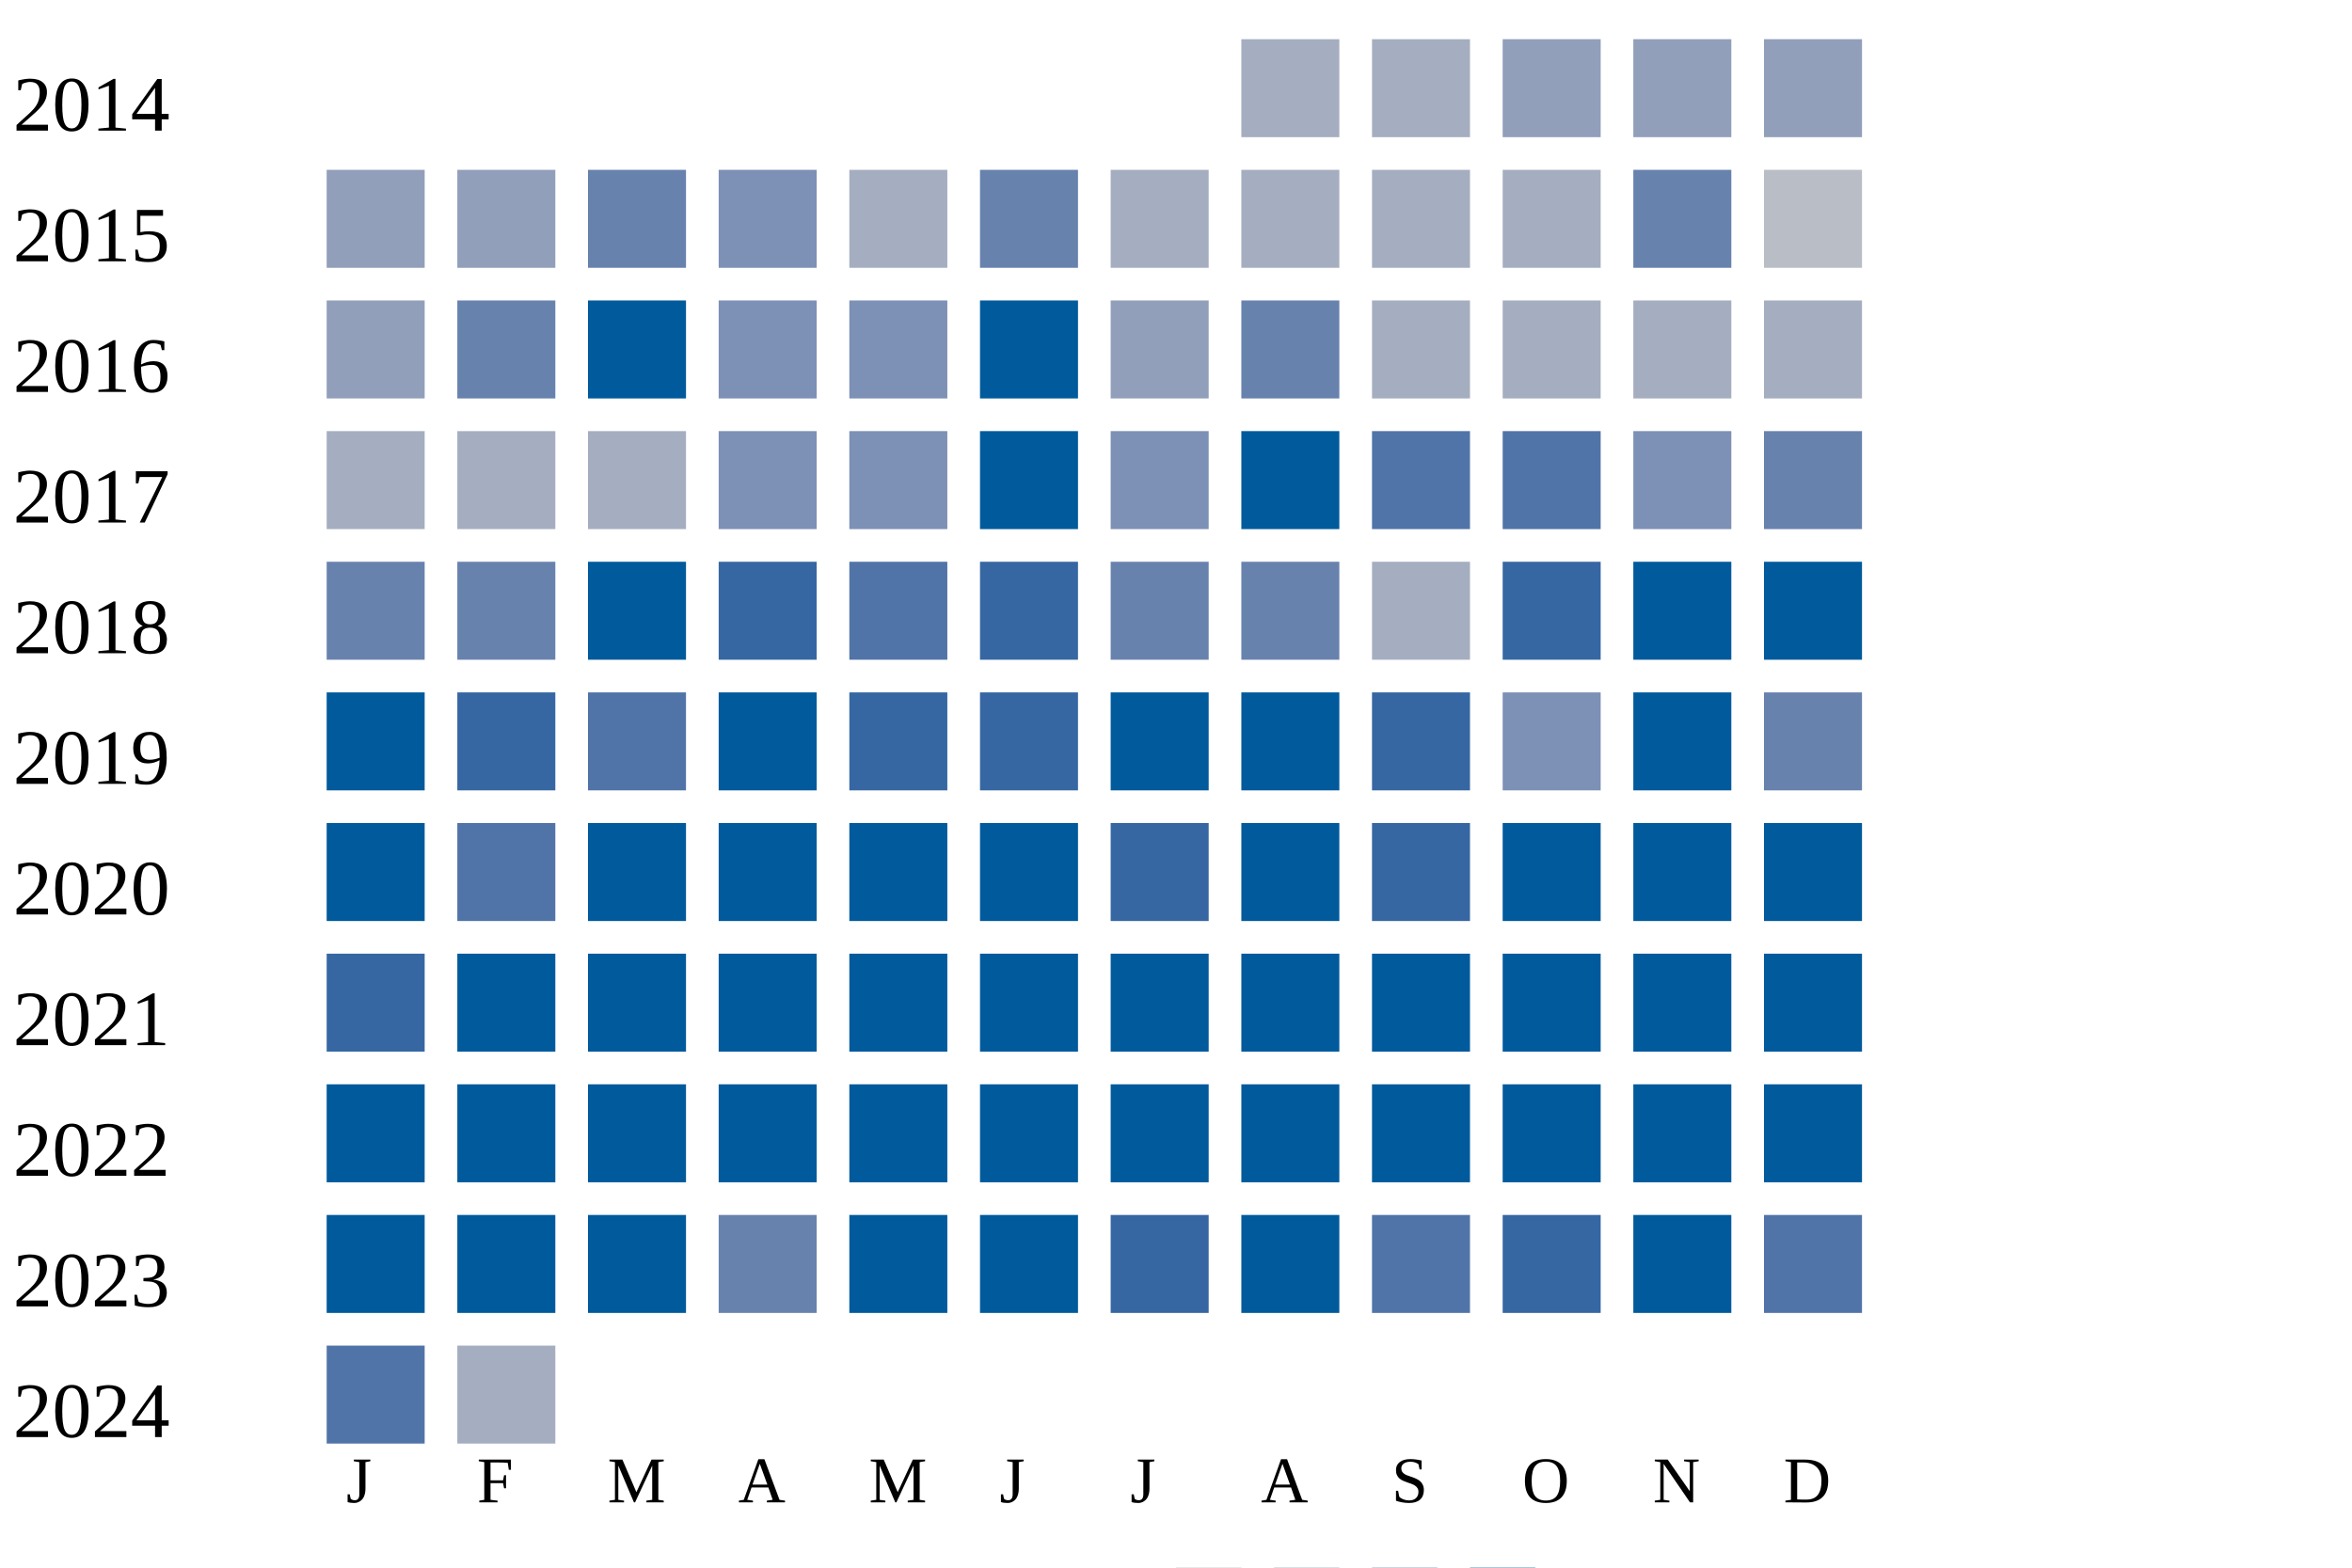
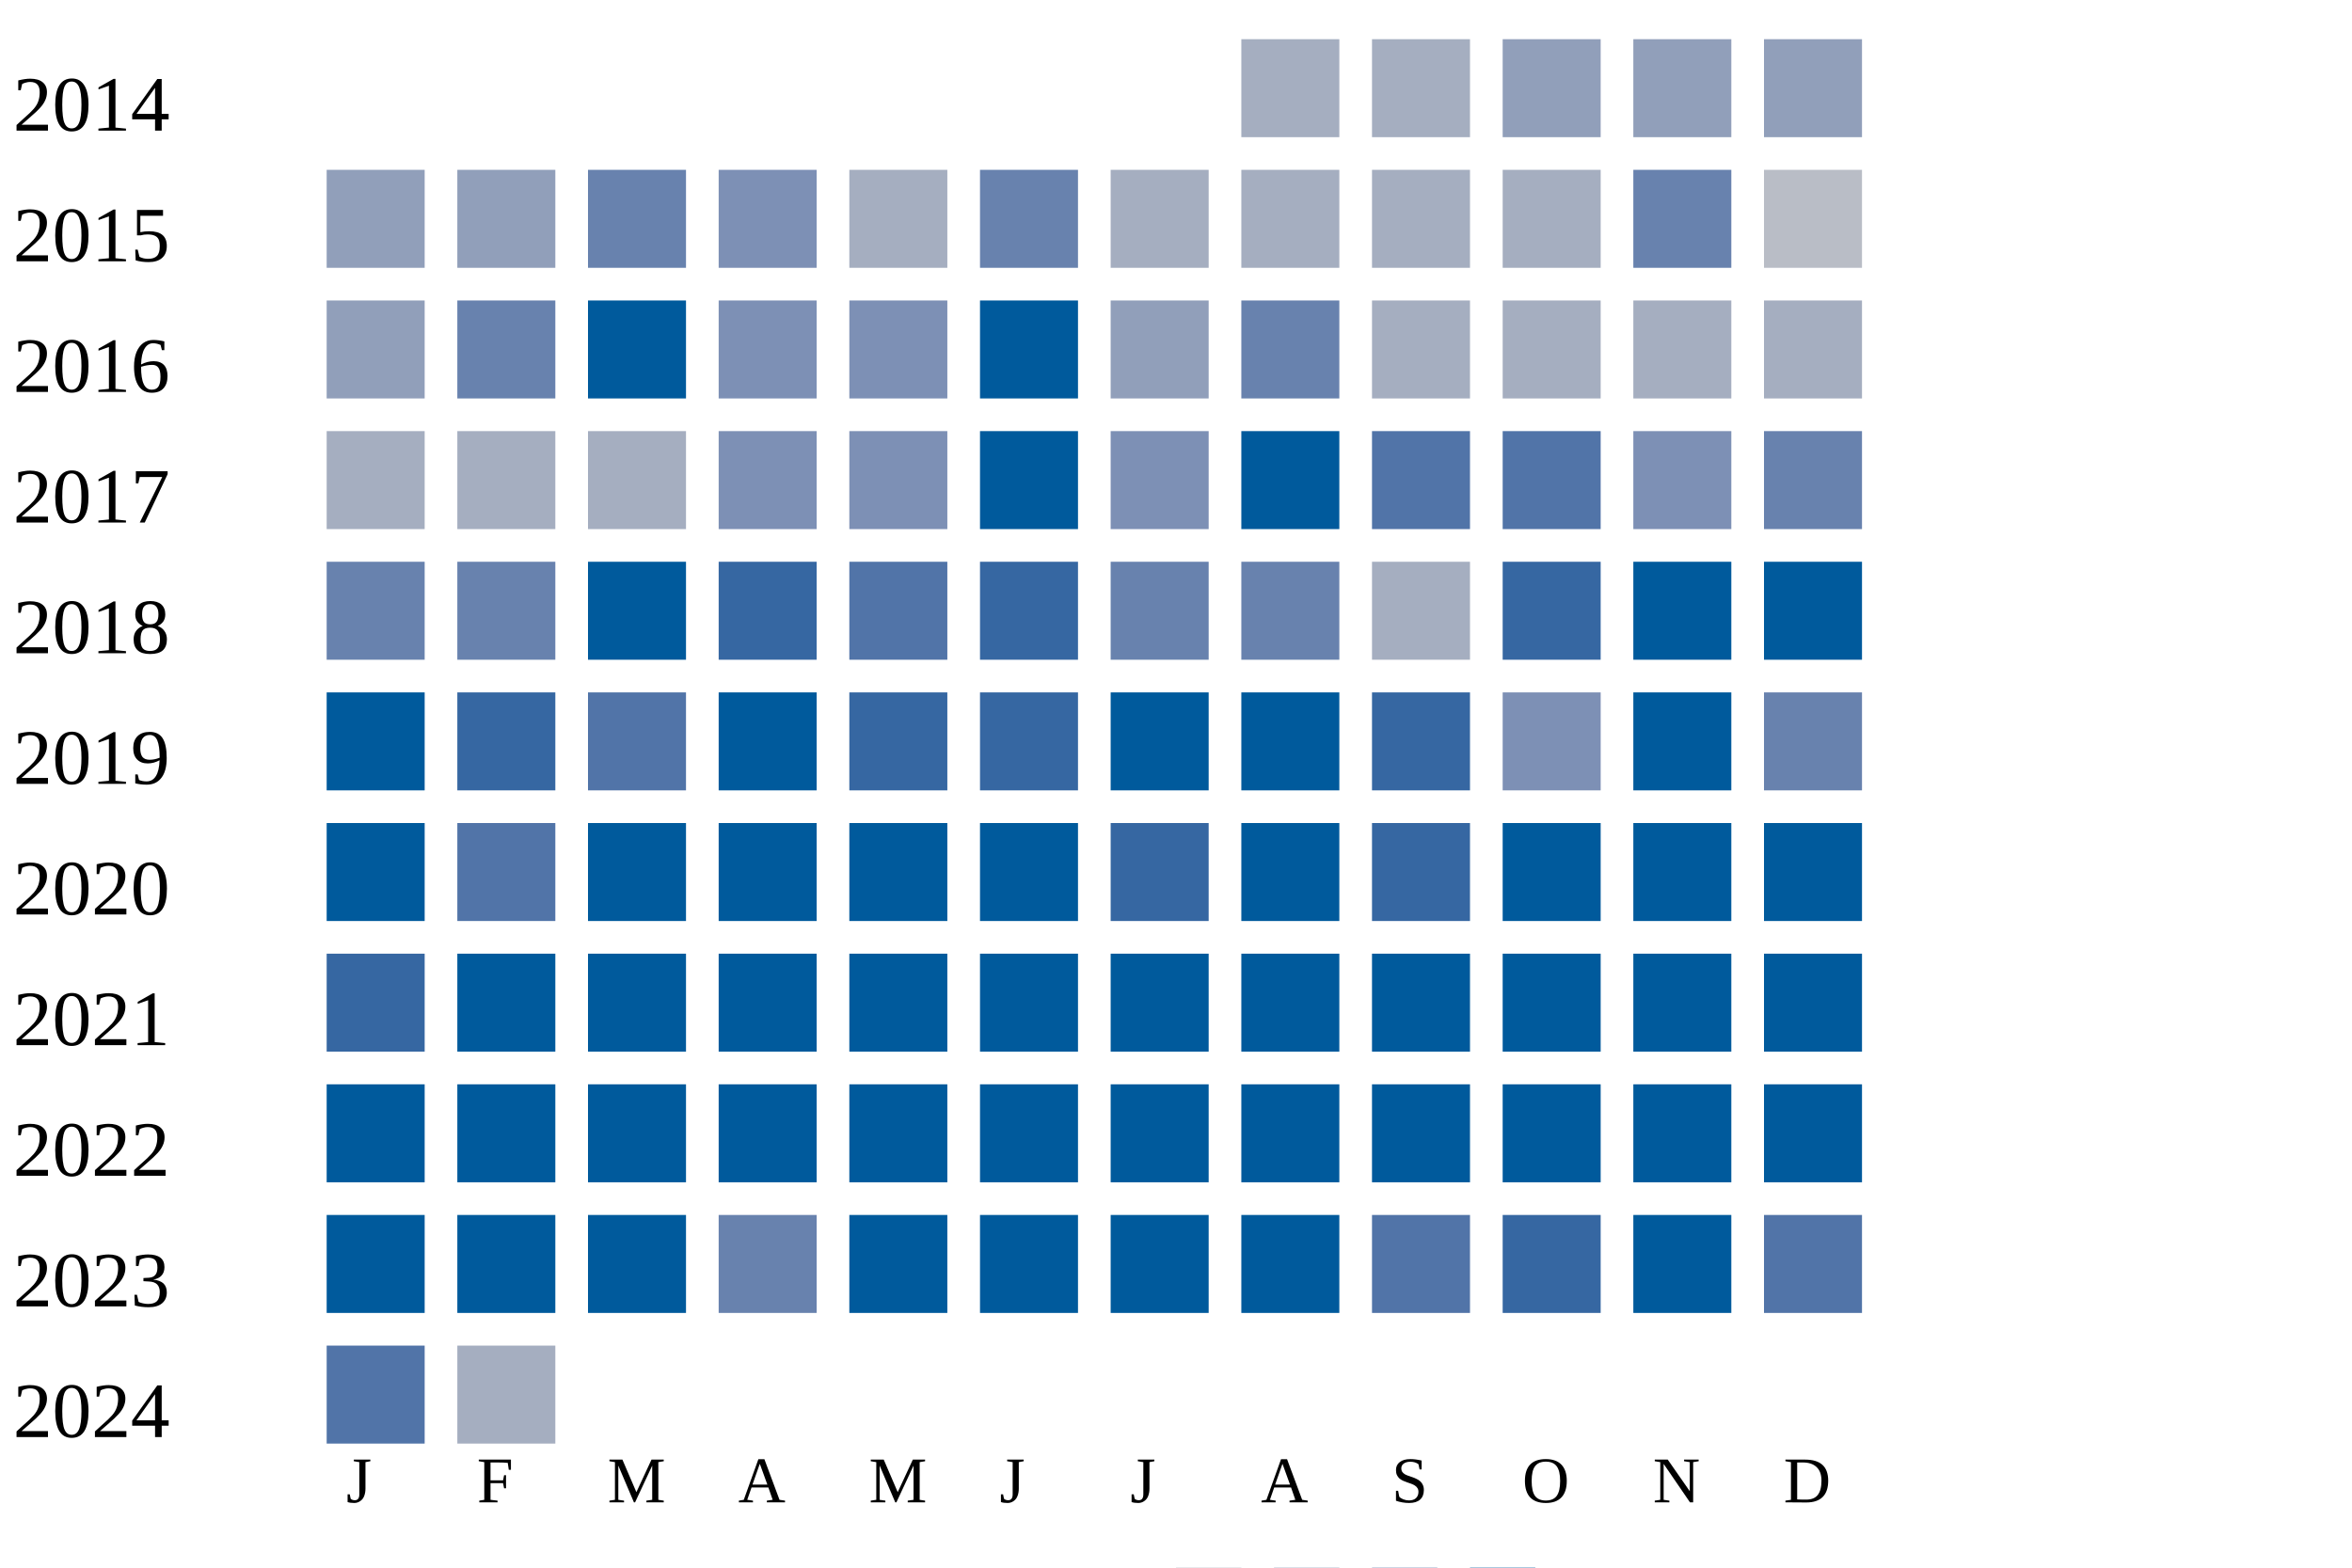
<svg xmlns="http://www.w3.org/2000/svg" width="360" height="240">
  <g transform="translate(0 0)">
    <text x="2" y="20">2014</text>
    <rect x="190" y="6" width="15" height="15" fill="#a5aec0" />
    <rect x="210" y="6" width="15" height="15" fill="#a5aec0" />
    <rect x="230" y="6" width="15" height="15" fill="#919fba" />
    <rect x="250" y="6" width="15" height="15" fill="#919fba" />
    <rect x="270" y="6" width="15" height="15" fill="#919fba" />
  </g>
  <g transform="translate(0 20)">
    <text x="2" y="20">2015</text>
    <rect x="50" y="6" width="15" height="15" fill="#919fba" />
    <rect x="70" y="6" width="15" height="15" fill="#919fba" />
    <rect x="90" y="6" width="15" height="15" fill="#6882ae" />
    <rect x="110" y="6" width="15" height="15" fill="#7d90b5" />
    <rect x="130" y="6" width="15" height="15" fill="#a5aec0" />
    <rect x="150" y="6" width="15" height="15" fill="#6882ae" />
    <rect x="170" y="6" width="15" height="15" fill="#a5aec0" />
    <rect x="190" y="6" width="15" height="15" fill="#a5aec0" />
    <rect x="210" y="6" width="15" height="15" fill="#a5aec0" />
    <rect x="230" y="6" width="15" height="15" fill="#a5aec0" />
    <rect x="250" y="6" width="15" height="15" fill="#6882ae" />
    <rect x="270" y="6" width="15" height="15" fill="#b9bdc6" />
  </g>
  <g transform="translate(0 40)">
    <text x="2" y="20">2016</text>
    <rect x="50" y="6" width="15" height="15" fill="#919fba" />
    <rect x="70" y="6" width="15" height="15" fill="#6882ae" />
    <rect x="90" y="6" width="15" height="15" fill="#005a9c" />
    <rect x="110" y="6" width="15" height="15" fill="#7d90b5" />
    <rect x="130" y="6" width="15" height="15" fill="#7d90b5" />
    <rect x="150" y="6" width="15" height="15" fill="#005a9c" />
    <rect x="170" y="6" width="15" height="15" fill="#919fba" />
    <rect x="190" y="6" width="15" height="15" fill="#6882ae" />
    <rect x="210" y="6" width="15" height="15" fill="#a5aec0" />
    <rect x="230" y="6" width="15" height="15" fill="#a5aec0" />
    <rect x="250" y="6" width="15" height="15" fill="#a5aec0" />
    <rect x="270" y="6" width="15" height="15" fill="#a5aec0" />
  </g>
  <g transform="translate(0 60)">
    <text x="2" y="20">2017</text>
    <rect x="50" y="6" width="15" height="15" fill="#a5aec0" />
    <rect x="70" y="6" width="15" height="15" fill="#a5aec0" />
    <rect x="90" y="6" width="15" height="15" fill="#a5aec0" />
    <rect x="110" y="6" width="15" height="15" fill="#7d90b5" />
    <rect x="130" y="6" width="15" height="15" fill="#7d90b5" />
    <rect x="150" y="6" width="15" height="15" fill="#005a9c" />
    <rect x="170" y="6" width="15" height="15" fill="#7d90b5" />
    <rect x="190" y="6" width="15" height="15" fill="#005a9c" />
    <rect x="210" y="6" width="15" height="15" fill="#5174a8" />
    <rect x="230" y="6" width="15" height="15" fill="#5174a8" />
    <rect x="250" y="6" width="15" height="15" fill="#7d90b5" />
    <rect x="270" y="6" width="15" height="15" fill="#6882ae" />
  </g>
  <g transform="translate(0 80)">
    <text x="2" y="20">2018</text>
    <rect x="50" y="6" width="15" height="15" fill="#6882ae" />
    <rect x="70" y="6" width="15" height="15" fill="#6882ae" />
    <rect x="90" y="6" width="15" height="15" fill="#005a9c" />
    <rect x="110" y="6" width="15" height="15" fill="#3667a2" />
    <rect x="130" y="6" width="15" height="15" fill="#5174a8" />
    <rect x="150" y="6" width="15" height="15" fill="#3667a2" />
    <rect x="170" y="6" width="15" height="15" fill="#6882ae" />
    <rect x="190" y="6" width="15" height="15" fill="#6882ae" />
    <rect x="210" y="6" width="15" height="15" fill="#a5aec0" />
    <rect x="230" y="6" width="15" height="15" fill="#3667a2" />
    <rect x="250" y="6" width="15" height="15" fill="#005a9c" />
    <rect x="270" y="6" width="15" height="15" fill="#005a9c" />
  </g>
  <g transform="translate(0 100)">
    <text x="2" y="20">2019</text>
    <rect x="50" y="6" width="15" height="15" fill="#005a9c" />
    <rect x="70" y="6" width="15" height="15" fill="#3667a2" />
    <rect x="90" y="6" width="15" height="15" fill="#5174a8" />
    <rect x="110" y="6" width="15" height="15" fill="#005a9c" />
    <rect x="130" y="6" width="15" height="15" fill="#3667a2" />
    <rect x="150" y="6" width="15" height="15" fill="#3667a2" />
    <rect x="170" y="6" width="15" height="15" fill="#005a9c" />
    <rect x="190" y="6" width="15" height="15" fill="#005a9c" />
    <rect x="210" y="6" width="15" height="15" fill="#3667a2" />
    <rect x="230" y="6" width="15" height="15" fill="#7d90b5" />
    <rect x="250" y="6" width="15" height="15" fill="#005a9c" />
    <rect x="270" y="6" width="15" height="15" fill="#6882ae" />
  </g>
  <g transform="translate(0 120)">
    <text x="2" y="20">2020</text>
    <rect x="50" y="6" width="15" height="15" fill="#005a9c" />
    <rect x="70" y="6" width="15" height="15" fill="#5174a8" />
    <rect x="90" y="6" width="15" height="15" fill="#005a9c" />
    <rect x="110" y="6" width="15" height="15" fill="#005a9c" />
    <rect x="130" y="6" width="15" height="15" fill="#005a9c" />
    <rect x="150" y="6" width="15" height="15" fill="#005a9c" />
    <rect x="170" y="6" width="15" height="15" fill="#3667a2" />
    <rect x="190" y="6" width="15" height="15" fill="#005a9c" />
    <rect x="210" y="6" width="15" height="15" fill="#3667a2" />
    <rect x="230" y="6" width="15" height="15" fill="#005a9c" />
    <rect x="250" y="6" width="15" height="15" fill="#005a9c" />
    <rect x="270" y="6" width="15" height="15" fill="#005a9c" />
  </g>
  <g transform="translate(0 140)">
    <text x="2" y="20">2021</text>
    <rect x="50" y="6" width="15" height="15" fill="#3667a2" />
    <rect x="70" y="6" width="15" height="15" fill="#005a9c" />
    <rect x="90" y="6" width="15" height="15" fill="#005a9c" />
    <rect x="110" y="6" width="15" height="15" fill="#005a9c" />
    <rect x="130" y="6" width="15" height="15" fill="#005a9c" />
    <rect x="150" y="6" width="15" height="15" fill="#005a9c" />
    <rect x="170" y="6" width="15" height="15" fill="#005a9c" />
    <rect x="190" y="6" width="15" height="15" fill="#005a9c" />
    <rect x="210" y="6" width="15" height="15" fill="#005a9c" />
    <rect x="230" y="6" width="15" height="15" fill="#005a9c" />
    <rect x="250" y="6" width="15" height="15" fill="#005a9c" />
    <rect x="270" y="6" width="15" height="15" fill="#005a9c" />
  </g>
  <g transform="translate(0 160)">
    <text x="2" y="20">2022</text>
    <rect x="50" y="6" width="15" height="15" fill="#005a9c" />
    <rect x="70" y="6" width="15" height="15" fill="#005a9c" />
    <rect x="90" y="6" width="15" height="15" fill="#005a9c" />
    <rect x="110" y="6" width="15" height="15" fill="#005a9c" />
    <rect x="130" y="6" width="15" height="15" fill="#005a9c" />
    <rect x="150" y="6" width="15" height="15" fill="#005a9c" />
    <rect x="170" y="6" width="15" height="15" fill="#005a9c" />
    <rect x="190" y="6" width="15" height="15" fill="#005a9c" />
    <rect x="210" y="6" width="15" height="15" fill="#005a9c" />
    <rect x="230" y="6" width="15" height="15" fill="#005a9c" />
    <rect x="250" y="6" width="15" height="15" fill="#005a9c" />
    <rect x="270" y="6" width="15" height="15" fill="#005a9c" />
  </g>
  <g transform="translate(0 180)">
    <text x="2" y="20">2023</text>
    <rect x="50" y="6" width="15" height="15" fill="#005a9c" />
    <rect x="70" y="6" width="15" height="15" fill="#005a9c" />
    <rect x="90" y="6" width="15" height="15" fill="#005a9c" />
    <rect x="110" y="6" width="15" height="15" fill="#6882ae" />
    <rect x="130" y="6" width="15" height="15" fill="#005a9c" />
    <rect x="150" y="6" width="15" height="15" fill="#005a9c" />
-     <rect x="170" y="6" width="15" height="15" fill="#3667a2" />
+     <rect x="170" y="6" width="15" height="15" fill="#005a9c" />
    <rect x="190" y="6" width="15" height="15" fill="#005a9c" />
    <rect x="210" y="6" width="15" height="15" fill="#5174a8" />
    <rect x="230" y="6" width="15" height="15" fill="#3667a2" />
    <rect x="250" y="6" width="15" height="15" fill="#005a9c" />
    <rect x="270" y="6" width="15" height="15" fill="#5174a8" />
  </g>
  <g transform="translate(0 200)">
    <text x="2" y="20">2024</text>
    <rect x="50" y="6" width="15" height="15" fill="#5174a8" />
    <rect x="70" y="6" width="15" height="15" fill="#a5aec0" />
  </g>
  <text style="font-size: 10px; text-align: center" x="53" y="230">J</text>
  <text style="font-size: 10px; text-align: center" x="73" y="230">F</text>
  <text style="font-size: 10px; text-align: center" x="93" y="230">M</text>
  <text style="font-size: 10px; text-align: center" x="113" y="230">A</text>
  <text style="font-size: 10px; text-align: center" x="133" y="230">M</text>
  <text style="font-size: 10px; text-align: center" x="153" y="230">J</text>
  <text style="font-size: 10px; text-align: center" x="173" y="230">J</text>
  <text style="font-size: 10px; text-align: center" x="193" y="230">A</text>
  <text style="font-size: 10px; text-align: center" x="213" y="230">S</text>
  <text style="font-size: 10px; text-align: center" x="233" y="230">O</text>
  <text style="font-size: 10px; text-align: center" x="253" y="230">N</text>
  <text style="font-size: 10px; text-align: center" x="273" y="230">D</text>
  <text style="font-size: 10px;" x="155" y="249">Less</text>
  <rect fill="#b9bdc6" width="10" height="10" x="180" y="240" />
  <rect fill="#919fba" width="10" height="10" x="195" y="240" />
  <rect fill="#6882ae" width="10" height="10" x="210" y="240" />
  <rect fill="#005a9c" width="10" height="10" x="225" y="240" />
  <text x="240" y="249" style="font-size: 10px;">More</text>
</svg>
